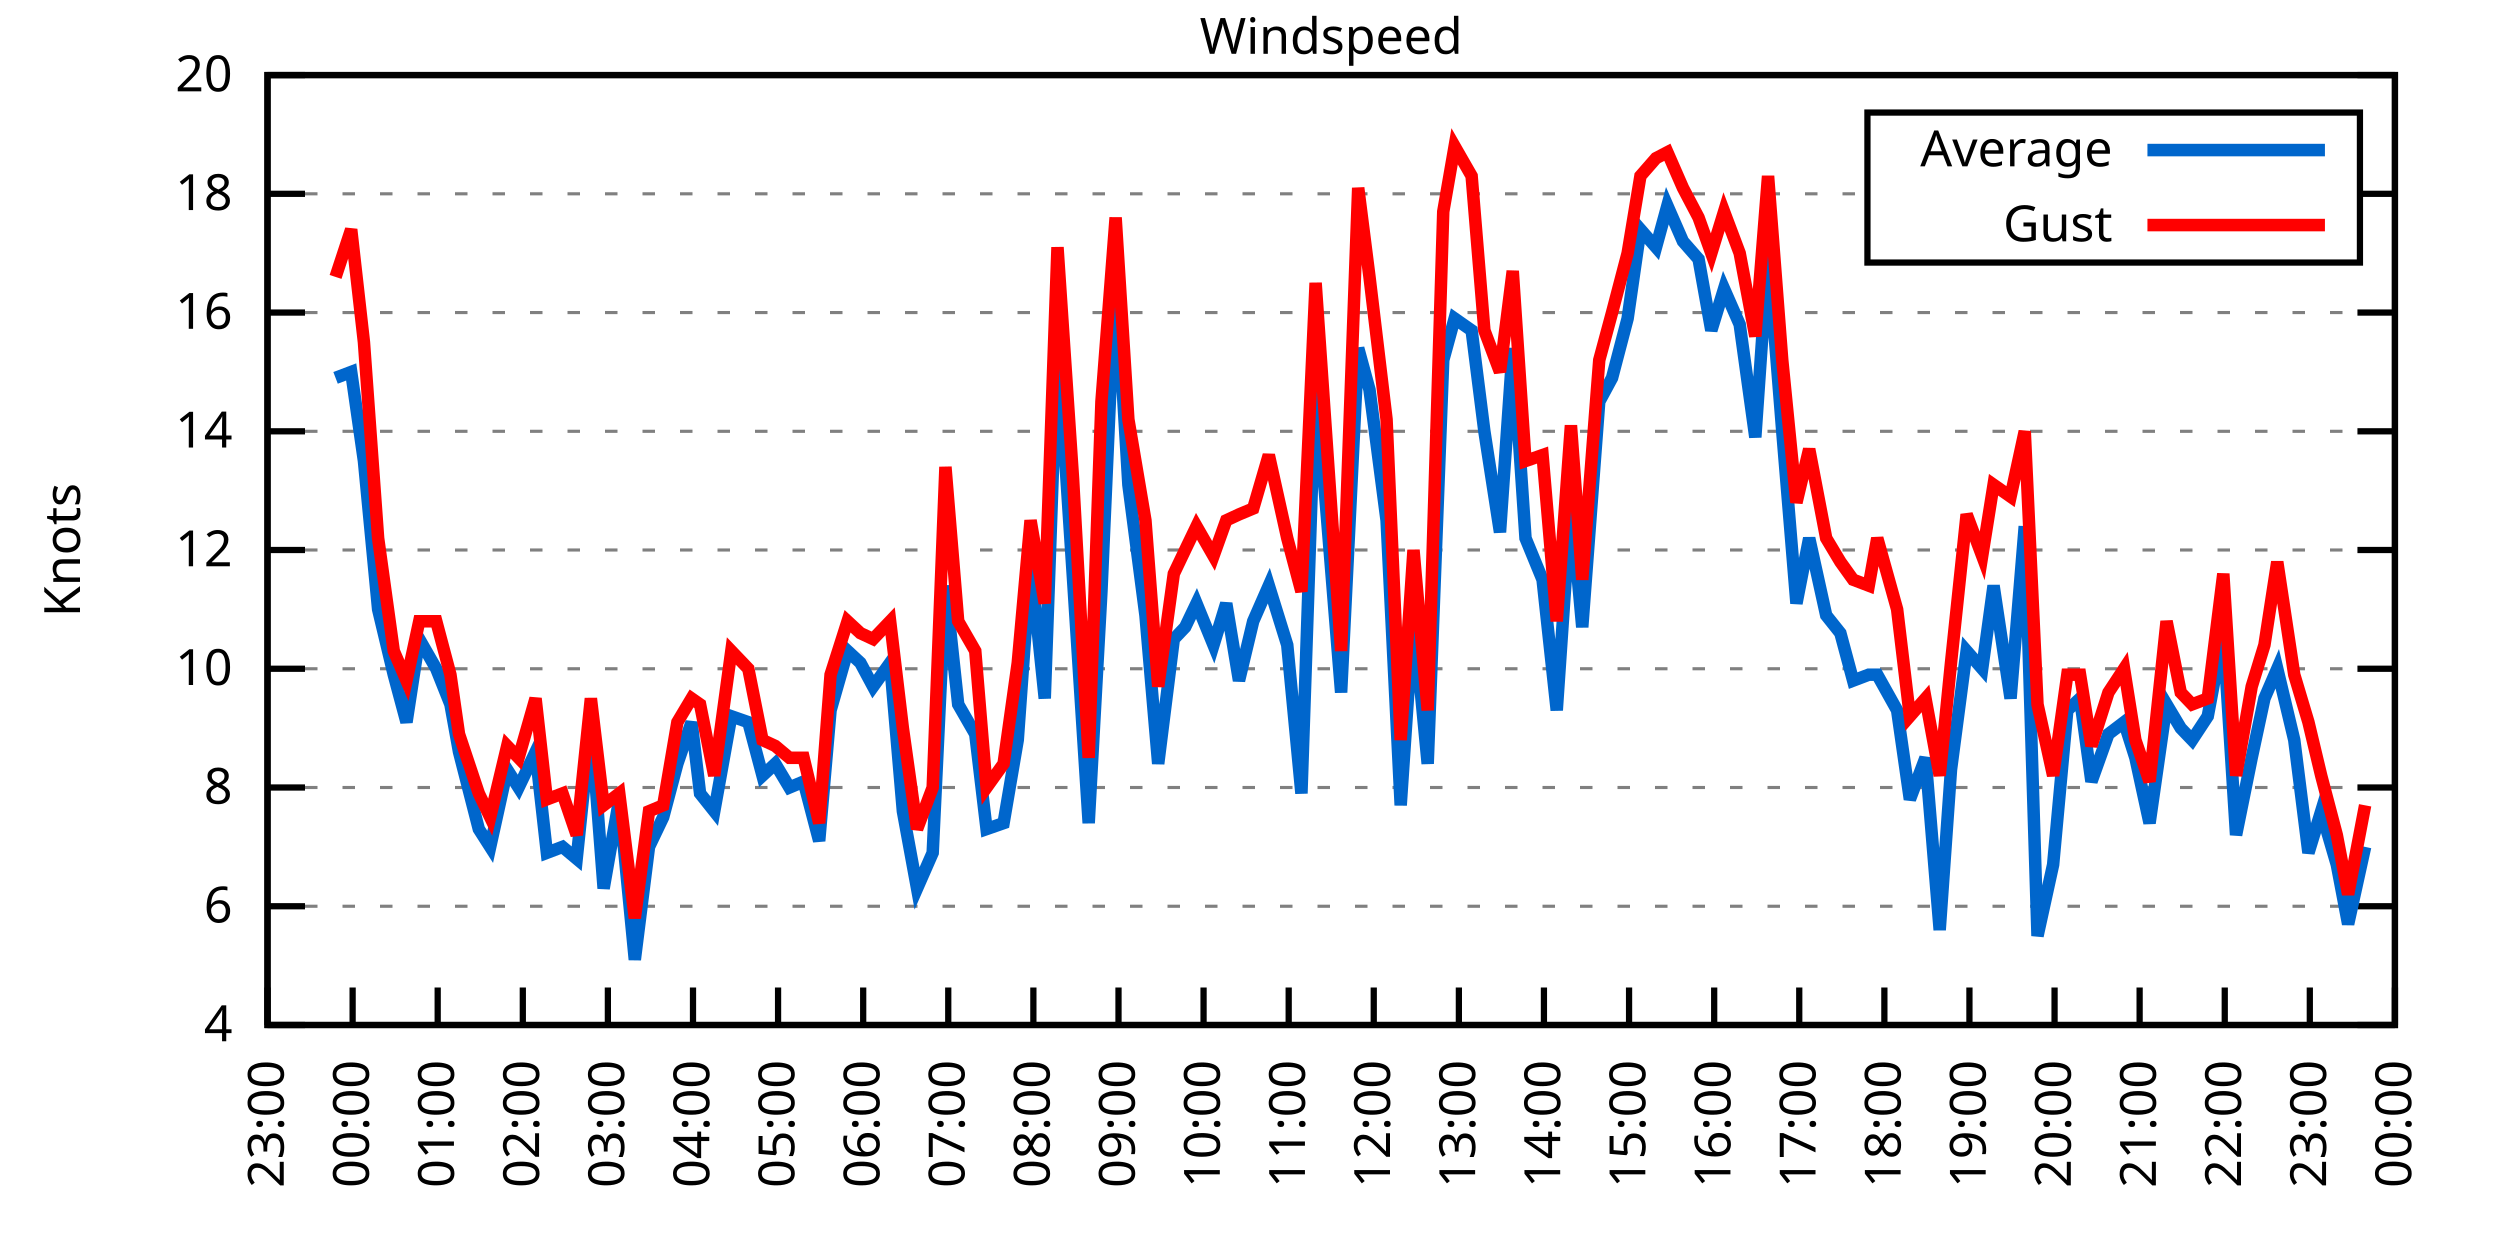
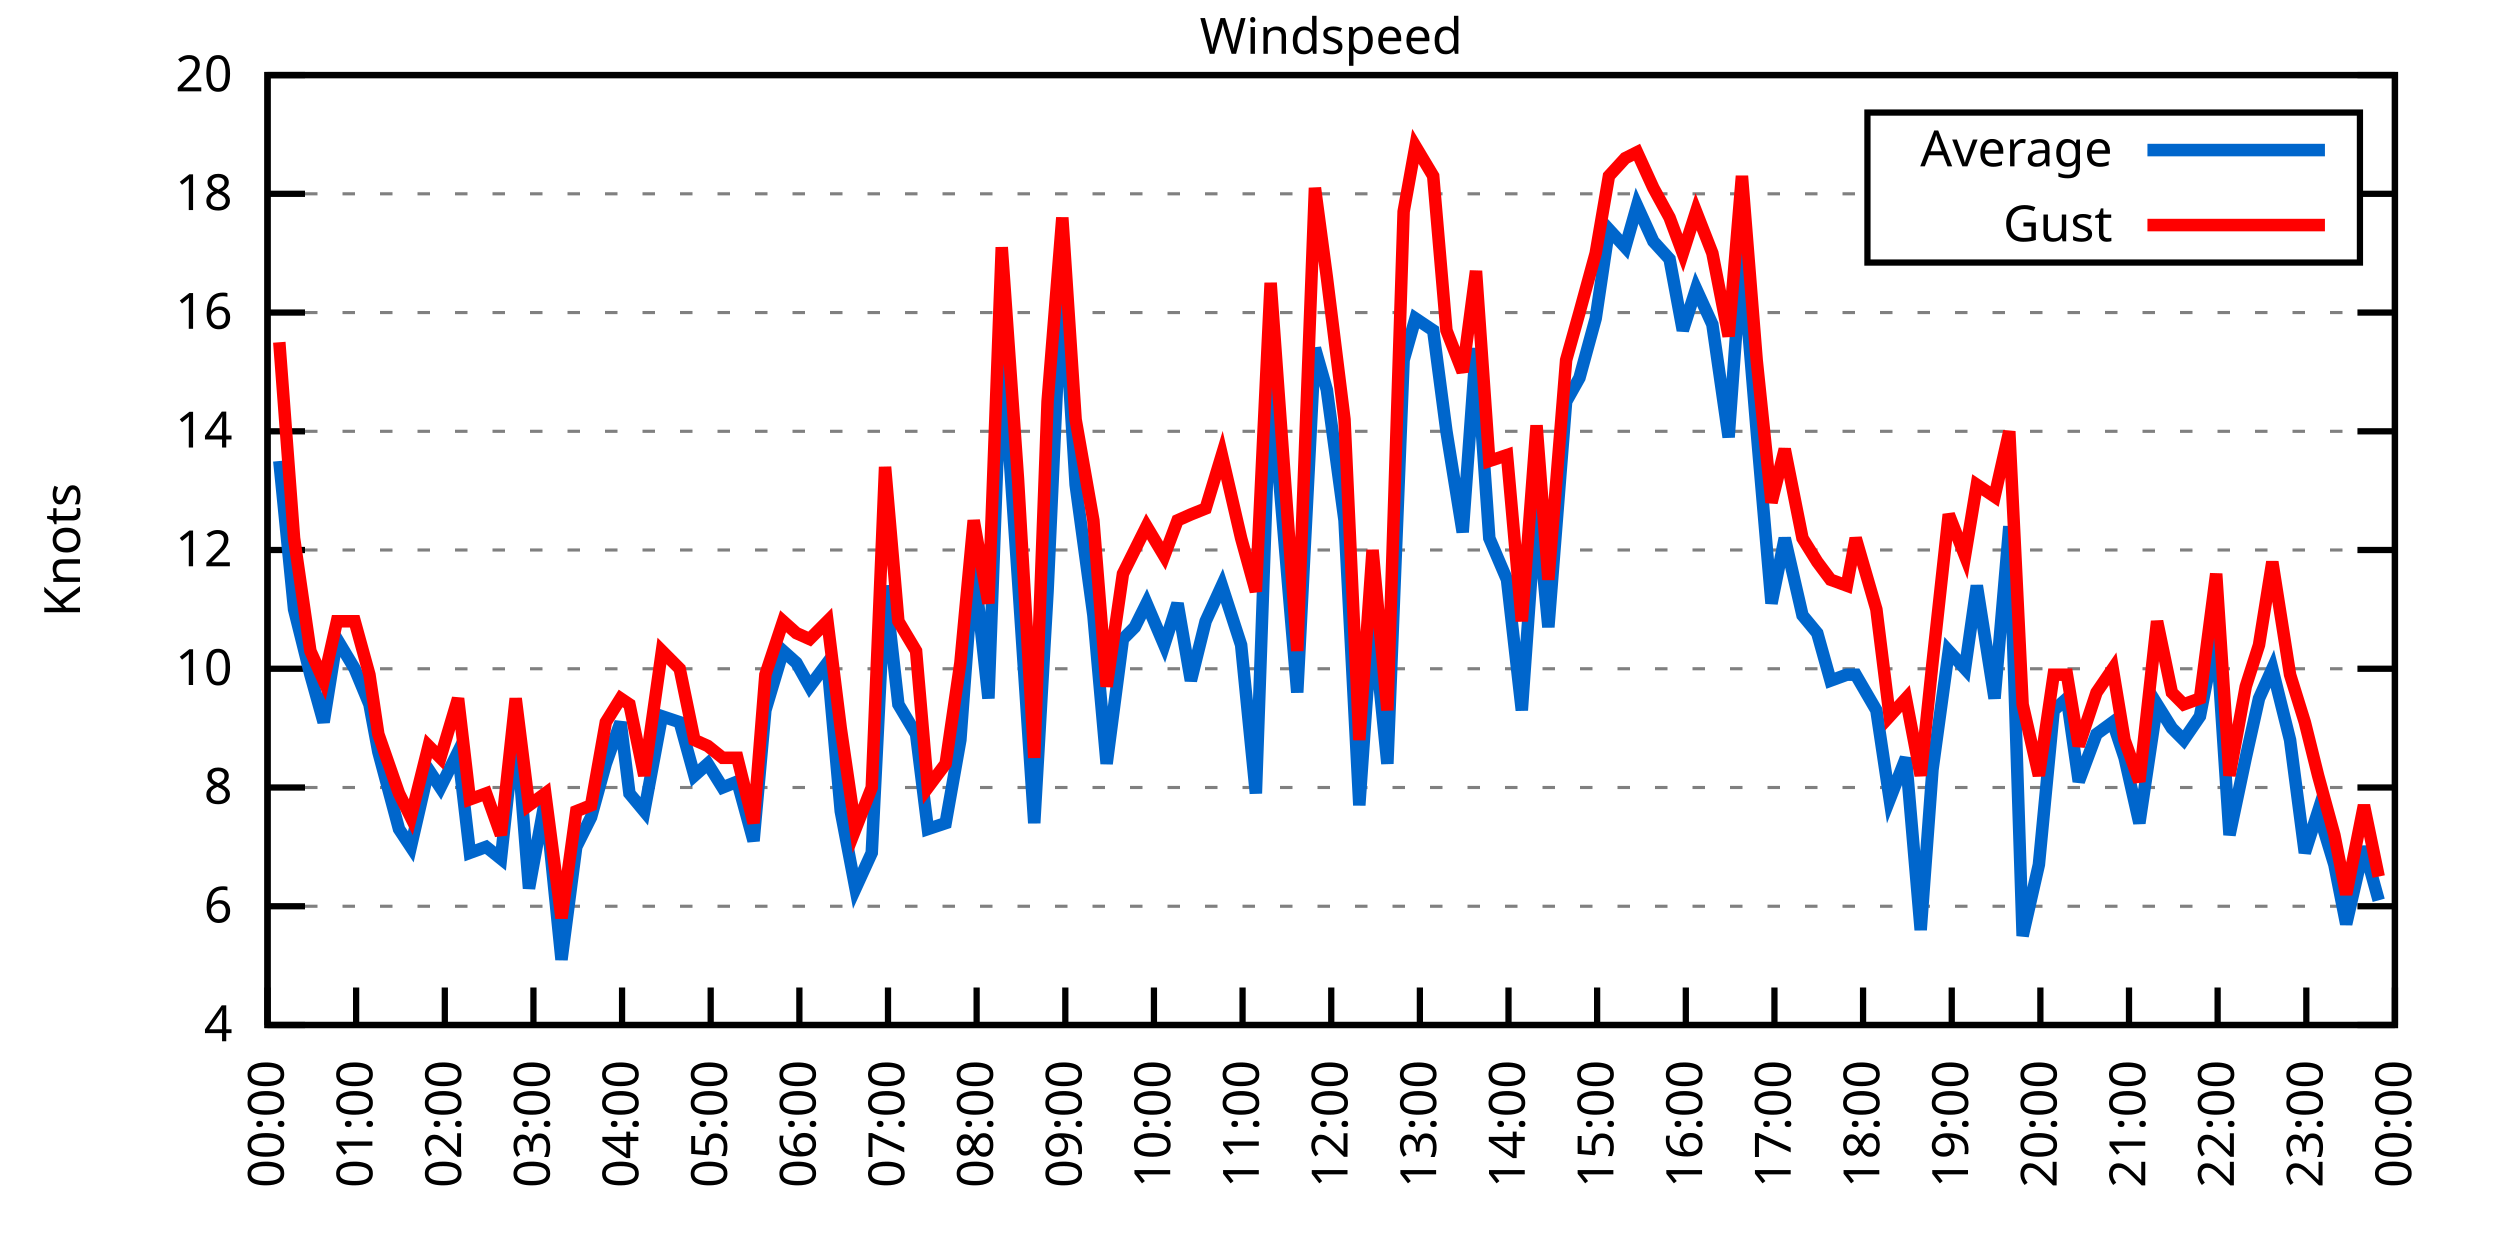
<svg xmlns="http://www.w3.org/2000/svg" xmlns:xlink="http://www.w3.org/1999/xlink" width="400" height="200" viewBox="0 0 400 200">
  <g id="gnuplot_canvas">
    <rect x="0" y="0" width="400" height="200" fill="none" />
    <defs>
      <circle id="gpDot" r="0.5" stroke-width="0.5" stroke="currentColor" />
      <path id="gpPt0" stroke-width="0.333" stroke="currentColor" d="M-1,0 h2 M0,-1 v2" />
      <path id="gpPt1" stroke-width="0.333" stroke="currentColor" d="M-1,-1 L1,1 M1,-1 L-1,1" />
      <path id="gpPt2" stroke-width="0.333" stroke="currentColor" d="M-1,0 L1,0 M0,-1 L0,1 M-1,-1 L1,1 M-1,1 L1,-1" />
      <rect id="gpPt3" stroke-width="0.333" stroke="currentColor" x="-1" y="-1" width="2" height="2" />
      <rect id="gpPt4" stroke-width="0.333" stroke="currentColor" fill="currentColor" x="-1" y="-1" width="2" height="2" />
      <circle id="gpPt5" stroke-width="0.333" stroke="currentColor" cx="0" cy="0" r="1" />
      <use xlink:href="#gpPt5" id="gpPt6" fill="currentColor" stroke="none" />
      <path id="gpPt7" stroke-width="0.333" stroke="currentColor" d="M0,-1.33 L-1.33,0.67 L1.33,0.67 z" />
      <use xlink:href="#gpPt7" id="gpPt8" fill="currentColor" stroke="none" />
      <use xlink:href="#gpPt7" id="gpPt9" stroke="currentColor" transform="rotate(180)" />
      <use xlink:href="#gpPt9" id="gpPt10" fill="currentColor" stroke="none" />
      <use xlink:href="#gpPt3" id="gpPt11" stroke="currentColor" transform="rotate(45)" />
      <use xlink:href="#gpPt11" id="gpPt12" fill="currentColor" stroke="none" />
      <path id="gpPt13" stroke-width="0.333" stroke="currentColor" d="M0,1.330 L1.265,0.411 L0.782,-1.067 L-0.782,-1.076 L-1.265,0.411 z" />
      <use xlink:href="#gpPt13" id="gpPt14" fill="currentColor" stroke="none" />
      <filter id="textbox" filterUnits="objectBoundingBox" x="0" y="0" height="1" width="1">
        <feFlood flood-color="white" flood-opacity="1" result="bgnd" />
        <feComposite in="SourceGraphic" in2="bgnd" operator="atop" />
      </filter>
      <filter id="greybox" filterUnits="objectBoundingBox" x="0" y="0" height="1" width="1">
        <feFlood flood-color="lightgrey" flood-opacity="1" result="grey" />
        <feComposite in="SourceGraphic" in2="grey" operator="atop" />
      </filter>
    </defs>
    <g fill="none" color="white" stroke="currentColor" stroke-width="1.00" stroke-linecap="butt" stroke-linejoin="miter">
</g>
    <g fill="none" color="black" stroke="currentColor" stroke-width="1.00" stroke-linecap="butt" stroke-linejoin="miter">
      <g stroke="none" shape-rendering="crispEdges">
        <polygon fill="rgb(255, 255, 255)" points="42.80,164.00 383.18,164.00 383.18,12.02 42.80,12.02 " />
      </g>
    </g>
    <g fill="none" color="black" stroke="currentColor" stroke-width="1.00" stroke-linecap="butt" stroke-linejoin="miter">
</g>
    <g fill="none" color="black" stroke="black" stroke-width="0.50" stroke-linecap="butt" stroke-linejoin="miter">
</g>
    <g fill="none" color="gray" stroke="currentColor" stroke-width="0.50" stroke-linecap="butt" stroke-linejoin="miter">
      <path stroke="gray" stroke-dasharray="2,4" class="gridline" d="M42.80,164.00 L383.19,164.00  " />
    </g>
    <g fill="none" color="gray" stroke="gray" stroke-width="1.00" stroke-linecap="butt" stroke-linejoin="miter">
</g>
    <g fill="none" color="black" stroke="currentColor" stroke-width="1.00" stroke-linecap="butt" stroke-linejoin="miter">
      <path stroke="black" d="M42.80,164.00 L48.80,164.00 M383.19,164.00 L377.19,164.00  " />
      <g transform="translate(37.20,166.60)" stroke="none" fill="black" font-family="Sans" font-size="8.00" text-anchor="end">
        <text>
          <tspan font-family="Sans"> 4</tspan>
        </text>
      </g>
    </g>
    <g fill="none" color="black" stroke="currentColor" stroke-width="1.00" stroke-linecap="butt" stroke-linejoin="miter">
</g>
    <g fill="none" color="black" stroke="black" stroke-width="0.50" stroke-linecap="butt" stroke-linejoin="miter">
</g>
    <g fill="none" color="gray" stroke="currentColor" stroke-width="0.50" stroke-linecap="butt" stroke-linejoin="miter">
      <path stroke="gray" stroke-dasharray="2,4" class="gridline" d="M42.80,145.00 L383.19,145.00  " />
    </g>
    <g fill="none" color="gray" stroke="gray" stroke-width="1.00" stroke-linecap="butt" stroke-linejoin="miter">
</g>
    <g fill="none" color="black" stroke="currentColor" stroke-width="1.00" stroke-linecap="butt" stroke-linejoin="miter">
      <path stroke="black" d="M42.80,145.00 L48.80,145.00 M383.19,145.00 L377.19,145.00  " />
      <g transform="translate(37.20,147.60)" stroke="none" fill="black" font-family="Sans" font-size="8.00" text-anchor="end">
        <text>
          <tspan font-family="Sans"> 6</tspan>
        </text>
      </g>
    </g>
    <g fill="none" color="black" stroke="currentColor" stroke-width="1.00" stroke-linecap="butt" stroke-linejoin="miter">
</g>
    <g fill="none" color="black" stroke="black" stroke-width="0.50" stroke-linecap="butt" stroke-linejoin="miter">
</g>
    <g fill="none" color="gray" stroke="currentColor" stroke-width="0.50" stroke-linecap="butt" stroke-linejoin="miter">
      <path stroke="gray" stroke-dasharray="2,4" class="gridline" d="M42.80,126.00 L383.19,126.00  " />
    </g>
    <g fill="none" color="gray" stroke="gray" stroke-width="1.00" stroke-linecap="butt" stroke-linejoin="miter">
</g>
    <g fill="none" color="black" stroke="currentColor" stroke-width="1.00" stroke-linecap="butt" stroke-linejoin="miter">
      <path stroke="black" d="M42.80,126.00 L48.80,126.00 M383.19,126.00 L377.19,126.00  " />
      <g transform="translate(37.20,128.60)" stroke="none" fill="black" font-family="Sans" font-size="8.00" text-anchor="end">
        <text>
          <tspan font-family="Sans"> 8</tspan>
        </text>
      </g>
    </g>
    <g fill="none" color="black" stroke="currentColor" stroke-width="1.00" stroke-linecap="butt" stroke-linejoin="miter">
</g>
    <g fill="none" color="black" stroke="black" stroke-width="0.50" stroke-linecap="butt" stroke-linejoin="miter">
</g>
    <g fill="none" color="gray" stroke="currentColor" stroke-width="0.50" stroke-linecap="butt" stroke-linejoin="miter">
      <path stroke="gray" stroke-dasharray="2,4" class="gridline" d="M42.80,107.00 L383.19,107.00  " />
    </g>
    <g fill="none" color="gray" stroke="gray" stroke-width="1.00" stroke-linecap="butt" stroke-linejoin="miter">
</g>
    <g fill="none" color="black" stroke="currentColor" stroke-width="1.00" stroke-linecap="butt" stroke-linejoin="miter">
      <path stroke="black" d="M42.80,107.00 L48.80,107.00 M383.19,107.00 L377.19,107.00  " />
      <g transform="translate(37.20,109.60)" stroke="none" fill="black" font-family="Sans" font-size="8.00" text-anchor="end">
        <text>
          <tspan font-family="Sans"> 10</tspan>
        </text>
      </g>
    </g>
    <g fill="none" color="black" stroke="currentColor" stroke-width="1.00" stroke-linecap="butt" stroke-linejoin="miter">
</g>
    <g fill="none" color="black" stroke="black" stroke-width="0.50" stroke-linecap="butt" stroke-linejoin="miter">
</g>
    <g fill="none" color="gray" stroke="currentColor" stroke-width="0.50" stroke-linecap="butt" stroke-linejoin="miter">
      <path stroke="gray" stroke-dasharray="2,4" class="gridline" d="M42.80,88.00 L383.19,88.00  " />
    </g>
    <g fill="none" color="gray" stroke="gray" stroke-width="1.00" stroke-linecap="butt" stroke-linejoin="miter">
</g>
    <g fill="none" color="black" stroke="currentColor" stroke-width="1.00" stroke-linecap="butt" stroke-linejoin="miter">
      <path stroke="black" d="M42.80,88.00 L48.80,88.00 M383.19,88.00 L377.19,88.00  " />
      <g transform="translate(37.20,90.60)" stroke="none" fill="black" font-family="Sans" font-size="8.00" text-anchor="end">
        <text>
          <tspan font-family="Sans"> 12</tspan>
        </text>
      </g>
    </g>
    <g fill="none" color="black" stroke="currentColor" stroke-width="1.00" stroke-linecap="butt" stroke-linejoin="miter">
</g>
    <g fill="none" color="black" stroke="black" stroke-width="0.50" stroke-linecap="butt" stroke-linejoin="miter">
</g>
    <g fill="none" color="gray" stroke="currentColor" stroke-width="0.50" stroke-linecap="butt" stroke-linejoin="miter">
      <path stroke="gray" stroke-dasharray="2,4" class="gridline" d="M42.80,69.01 L383.19,69.01  " />
    </g>
    <g fill="none" color="gray" stroke="gray" stroke-width="1.00" stroke-linecap="butt" stroke-linejoin="miter">
</g>
    <g fill="none" color="black" stroke="currentColor" stroke-width="1.00" stroke-linecap="butt" stroke-linejoin="miter">
      <path stroke="black" d="M42.80,69.01 L48.80,69.01 M383.19,69.01 L377.19,69.01  " />
      <g transform="translate(37.20,71.61)" stroke="none" fill="black" font-family="Sans" font-size="8.00" text-anchor="end">
        <text>
          <tspan font-family="Sans"> 14</tspan>
        </text>
      </g>
    </g>
    <g fill="none" color="black" stroke="currentColor" stroke-width="1.00" stroke-linecap="butt" stroke-linejoin="miter">
</g>
    <g fill="none" color="black" stroke="black" stroke-width="0.50" stroke-linecap="butt" stroke-linejoin="miter">
</g>
    <g fill="none" color="gray" stroke="currentColor" stroke-width="0.50" stroke-linecap="butt" stroke-linejoin="miter">
      <path stroke="gray" stroke-dasharray="2,4" class="gridline" d="M42.80,50.01 L383.19,50.01  " />
    </g>
    <g fill="none" color="gray" stroke="gray" stroke-width="1.00" stroke-linecap="butt" stroke-linejoin="miter">
</g>
    <g fill="none" color="black" stroke="currentColor" stroke-width="1.00" stroke-linecap="butt" stroke-linejoin="miter">
      <path stroke="black" d="M42.80,50.01 L48.80,50.01 M383.19,50.01 L377.19,50.01  " />
      <g transform="translate(37.20,52.61)" stroke="none" fill="black" font-family="Sans" font-size="8.00" text-anchor="end">
        <text>
          <tspan font-family="Sans"> 16</tspan>
        </text>
      </g>
    </g>
    <g fill="none" color="black" stroke="currentColor" stroke-width="1.00" stroke-linecap="butt" stroke-linejoin="miter">
</g>
    <g fill="none" color="black" stroke="black" stroke-width="0.50" stroke-linecap="butt" stroke-linejoin="miter">
</g>
    <g fill="none" color="gray" stroke="currentColor" stroke-width="0.50" stroke-linecap="butt" stroke-linejoin="miter">
      <path stroke="gray" stroke-dasharray="2,4" class="gridline" d="M42.80,31.01 L298.79,31.01 M377.59,31.01 L383.19,31.01  " />
    </g>
    <g fill="none" color="gray" stroke="gray" stroke-width="1.00" stroke-linecap="butt" stroke-linejoin="miter">
</g>
    <g fill="none" color="black" stroke="currentColor" stroke-width="1.00" stroke-linecap="butt" stroke-linejoin="miter">
      <path stroke="black" d="M42.80,31.01 L48.80,31.01 M383.19,31.01 L377.19,31.01  " />
      <g transform="translate(37.20,33.61)" stroke="none" fill="black" font-family="Sans" font-size="8.00" text-anchor="end">
        <text>
          <tspan font-family="Sans"> 18</tspan>
        </text>
      </g>
    </g>
    <g fill="none" color="black" stroke="currentColor" stroke-width="1.00" stroke-linecap="butt" stroke-linejoin="miter">
</g>
    <g fill="none" color="black" stroke="black" stroke-width="0.50" stroke-linecap="butt" stroke-linejoin="miter">
</g>
    <g fill="none" color="gray" stroke="currentColor" stroke-width="0.50" stroke-linecap="butt" stroke-linejoin="miter">
      <path stroke="gray" stroke-dasharray="2,4" class="gridline" d="M42.80,12.01 L383.19,12.01  " />
    </g>
    <g fill="none" color="gray" stroke="gray" stroke-width="1.00" stroke-linecap="butt" stroke-linejoin="miter">
</g>
    <g fill="none" color="black" stroke="currentColor" stroke-width="1.00" stroke-linecap="butt" stroke-linejoin="miter">
      <path stroke="black" d="M42.80,12.01 L48.80,12.01 M383.19,12.01 L377.19,12.01  " />
      <g transform="translate(37.20,14.61)" stroke="none" fill="black" font-family="Sans" font-size="8.00" text-anchor="end">
        <text>
          <tspan font-family="Sans"> 20</tspan>
        </text>
      </g>
    </g>
    <g fill="none" color="black" stroke="currentColor" stroke-width="1.00" stroke-linecap="butt" stroke-linejoin="miter">
      <path stroke="black" d="M42.80,164.00 L42.80,158.00  " />
      <g transform="translate(45.40,169.60) rotate(270.00)" stroke="none" fill="black" font-family="Sans" font-size="8.00" text-anchor="end">
        <text>
-           <tspan font-family="Sans">23:00</tspan>
-         </text>
-       </g>
-     </g>
-     <g fill="none" color="black" stroke="currentColor" stroke-width="1.00" stroke-linecap="butt" stroke-linejoin="miter">
-       <path stroke="black" d="M56.42,164.00 L56.42,158.00  " />
-       <g transform="translate(59.02,169.60) rotate(270.00)" stroke="none" fill="black" font-family="Sans" font-size="8.00" text-anchor="end">
-         <text>
          <tspan font-family="Sans">00:00</tspan>
        </text>
      </g>
    </g>
    <g fill="none" color="black" stroke="currentColor" stroke-width="1.00" stroke-linecap="butt" stroke-linejoin="miter">
-       <path stroke="black" d="M70.03,164.00 L70.03,158.00  " />
-       <g transform="translate(72.63,169.60) rotate(270.00)" stroke="none" fill="black" font-family="Sans" font-size="8.00" text-anchor="end">
+       <path stroke="black" d="M56.98,164.00 L56.98,158.00  " />
+       <g transform="translate(59.58,169.60) rotate(270.00)" stroke="none" fill="black" font-family="Sans" font-size="8.00" text-anchor="end">
        <text>
          <tspan font-family="Sans">01:00</tspan>
        </text>
      </g>
    </g>
    <g fill="none" color="black" stroke="currentColor" stroke-width="1.00" stroke-linecap="butt" stroke-linejoin="miter">
-       <path stroke="black" d="M83.65,164.00 L83.65,158.00  " />
-       <g transform="translate(86.25,169.60) rotate(270.00)" stroke="none" fill="black" font-family="Sans" font-size="8.00" text-anchor="end">
+       <path stroke="black" d="M71.17,164.00 L71.17,158.00  " />
+       <g transform="translate(73.77,169.60) rotate(270.00)" stroke="none" fill="black" font-family="Sans" font-size="8.00" text-anchor="end">
        <text>
          <tspan font-family="Sans">02:00</tspan>
        </text>
      </g>
    </g>
    <g fill="none" color="black" stroke="currentColor" stroke-width="1.00" stroke-linecap="butt" stroke-linejoin="miter">
-       <path stroke="black" d="M97.26,164.00 L97.26,158.00  " />
-       <g transform="translate(99.86,169.60) rotate(270.00)" stroke="none" fill="black" font-family="Sans" font-size="8.00" text-anchor="end">
+       <path stroke="black" d="M85.35,164.00 L85.35,158.00  " />
+       <g transform="translate(87.95,169.60) rotate(270.00)" stroke="none" fill="black" font-family="Sans" font-size="8.00" text-anchor="end">
        <text>
          <tspan font-family="Sans">03:00</tspan>
        </text>
      </g>
    </g>
    <g fill="none" color="black" stroke="currentColor" stroke-width="1.00" stroke-linecap="butt" stroke-linejoin="miter">
-       <path stroke="black" d="M110.88,164.00 L110.88,158.00  " />
-       <g transform="translate(113.48,169.60) rotate(270.00)" stroke="none" fill="black" font-family="Sans" font-size="8.00" text-anchor="end">
+       <path stroke="black" d="M99.53,164.00 L99.53,158.00  " />
+       <g transform="translate(102.13,169.60) rotate(270.00)" stroke="none" fill="black" font-family="Sans" font-size="8.00" text-anchor="end">
        <text>
          <tspan font-family="Sans">04:00</tspan>
        </text>
      </g>
    </g>
    <g fill="none" color="black" stroke="currentColor" stroke-width="1.00" stroke-linecap="butt" stroke-linejoin="miter">
-       <path stroke="black" d="M124.49,164.00 L124.49,158.00  " />
-       <g transform="translate(127.09,169.60) rotate(270.00)" stroke="none" fill="black" font-family="Sans" font-size="8.00" text-anchor="end">
+       <path stroke="black" d="M113.71,164.00 L113.71,158.00  " />
+       <g transform="translate(116.31,169.60) rotate(270.00)" stroke="none" fill="black" font-family="Sans" font-size="8.00" text-anchor="end">
        <text>
          <tspan font-family="Sans">05:00</tspan>
        </text>
      </g>
    </g>
    <g fill="none" color="black" stroke="currentColor" stroke-width="1.00" stroke-linecap="butt" stroke-linejoin="miter">
-       <path stroke="black" d="M138.11,164.00 L138.11,158.00  " />
-       <g transform="translate(140.71,169.60) rotate(270.00)" stroke="none" fill="black" font-family="Sans" font-size="8.00" text-anchor="end">
+       <path stroke="black" d="M127.90,164.00 L127.90,158.00  " />
+       <g transform="translate(130.50,169.60) rotate(270.00)" stroke="none" fill="black" font-family="Sans" font-size="8.00" text-anchor="end">
        <text>
          <tspan font-family="Sans">06:00</tspan>
        </text>
      </g>
    </g>
    <g fill="none" color="black" stroke="currentColor" stroke-width="1.00" stroke-linecap="butt" stroke-linejoin="miter">
-       <path stroke="black" d="M151.72,164.00 L151.72,158.00  " />
-       <g transform="translate(154.32,169.60) rotate(270.00)" stroke="none" fill="black" font-family="Sans" font-size="8.00" text-anchor="end">
+       <path stroke="black" d="M142.08,164.00 L142.08,158.00  " />
+       <g transform="translate(144.68,169.60) rotate(270.00)" stroke="none" fill="black" font-family="Sans" font-size="8.00" text-anchor="end">
        <text>
          <tspan font-family="Sans">07:00</tspan>
        </text>
      </g>
    </g>
    <g fill="none" color="black" stroke="currentColor" stroke-width="1.00" stroke-linecap="butt" stroke-linejoin="miter">
-       <path stroke="black" d="M165.34,164.00 L165.34,158.00  " />
-       <g transform="translate(167.94,169.60) rotate(270.00)" stroke="none" fill="black" font-family="Sans" font-size="8.00" text-anchor="end">
+       <path stroke="black" d="M156.26,164.00 L156.26,158.00  " />
+       <g transform="translate(158.86,169.60) rotate(270.00)" stroke="none" fill="black" font-family="Sans" font-size="8.00" text-anchor="end">
        <text>
          <tspan font-family="Sans">08:00</tspan>
        </text>
      </g>
    </g>
    <g fill="none" color="black" stroke="currentColor" stroke-width="1.00" stroke-linecap="butt" stroke-linejoin="miter">
-       <path stroke="black" d="M178.96,164.00 L178.96,158.00  " />
-       <g transform="translate(181.56,169.60) rotate(270.00)" stroke="none" fill="black" font-family="Sans" font-size="8.00" text-anchor="end">
+       <path stroke="black" d="M170.45,164.00 L170.45,158.00  " />
+       <g transform="translate(173.05,169.60) rotate(270.00)" stroke="none" fill="black" font-family="Sans" font-size="8.00" text-anchor="end">
        <text>
          <tspan font-family="Sans">09:00</tspan>
        </text>
      </g>
    </g>
    <g fill="none" color="black" stroke="currentColor" stroke-width="1.00" stroke-linecap="butt" stroke-linejoin="miter">
-       <path stroke="black" d="M192.57,164.00 L192.57,158.00  " />
-       <g transform="translate(195.17,169.60) rotate(270.00)" stroke="none" fill="black" font-family="Sans" font-size="8.00" text-anchor="end">
+       <path stroke="black" d="M184.63,164.00 L184.63,158.00  " />
+       <g transform="translate(187.23,169.60) rotate(270.00)" stroke="none" fill="black" font-family="Sans" font-size="8.00" text-anchor="end">
        <text>
          <tspan font-family="Sans">10:00</tspan>
        </text>
      </g>
    </g>
    <g fill="none" color="black" stroke="currentColor" stroke-width="1.00" stroke-linecap="butt" stroke-linejoin="miter">
-       <path stroke="black" d="M206.19,164.00 L206.19,158.00  " />
-       <g transform="translate(208.79,169.60) rotate(270.00)" stroke="none" fill="black" font-family="Sans" font-size="8.00" text-anchor="end">
+       <path stroke="black" d="M198.81,164.00 L198.81,158.00  " />
+       <g transform="translate(201.41,169.60) rotate(270.00)" stroke="none" fill="black" font-family="Sans" font-size="8.00" text-anchor="end">
        <text>
          <tspan font-family="Sans">11:00</tspan>
        </text>
      </g>
    </g>
    <g fill="none" color="black" stroke="currentColor" stroke-width="1.00" stroke-linecap="butt" stroke-linejoin="miter">
-       <path stroke="black" d="M219.80,164.00 L219.80,158.00  " />
-       <g transform="translate(222.40,169.60) rotate(270.00)" stroke="none" fill="black" font-family="Sans" font-size="8.00" text-anchor="end">
+       <path stroke="black" d="M213.00,164.00 L213.00,158.00  " />
+       <g transform="translate(215.60,169.60) rotate(270.00)" stroke="none" fill="black" font-family="Sans" font-size="8.00" text-anchor="end">
        <text>
          <tspan font-family="Sans">12:00</tspan>
        </text>
      </g>
    </g>
    <g fill="none" color="black" stroke="currentColor" stroke-width="1.00" stroke-linecap="butt" stroke-linejoin="miter">
-       <path stroke="black" d="M233.42,164.00 L233.42,158.00  " />
-       <g transform="translate(236.02,169.60) rotate(270.00)" stroke="none" fill="black" font-family="Sans" font-size="8.00" text-anchor="end">
+       <path stroke="black" d="M227.18,164.00 L227.18,158.00  " />
+       <g transform="translate(229.78,169.60) rotate(270.00)" stroke="none" fill="black" font-family="Sans" font-size="8.00" text-anchor="end">
        <text>
          <tspan font-family="Sans">13:00</tspan>
        </text>
      </g>
    </g>
    <g fill="none" color="black" stroke="currentColor" stroke-width="1.00" stroke-linecap="butt" stroke-linejoin="miter">
-       <path stroke="black" d="M247.03,164.00 L247.03,158.00  " />
-       <g transform="translate(249.63,169.60) rotate(270.00)" stroke="none" fill="black" font-family="Sans" font-size="8.00" text-anchor="end">
+       <path stroke="black" d="M241.36,164.00 L241.36,158.00  " />
+       <g transform="translate(243.96,169.60) rotate(270.00)" stroke="none" fill="black" font-family="Sans" font-size="8.00" text-anchor="end">
        <text>
          <tspan font-family="Sans">14:00</tspan>
        </text>
      </g>
    </g>
    <g fill="none" color="black" stroke="currentColor" stroke-width="1.00" stroke-linecap="butt" stroke-linejoin="miter">
-       <path stroke="black" d="M260.65,164.00 L260.65,158.00  " />
-       <g transform="translate(263.25,169.60) rotate(270.00)" stroke="none" fill="black" font-family="Sans" font-size="8.00" text-anchor="end">
+       <path stroke="black" d="M255.54,164.00 L255.54,158.00  " />
+       <g transform="translate(258.14,169.60) rotate(270.00)" stroke="none" fill="black" font-family="Sans" font-size="8.00" text-anchor="end">
        <text>
          <tspan font-family="Sans">15:00</tspan>
        </text>
      </g>
    </g>
    <g fill="none" color="black" stroke="currentColor" stroke-width="1.00" stroke-linecap="butt" stroke-linejoin="miter">
-       <path stroke="black" d="M274.27,164.00 L274.27,158.00  " />
-       <g transform="translate(276.87,169.60) rotate(270.00)" stroke="none" fill="black" font-family="Sans" font-size="8.00" text-anchor="end">
+       <path stroke="black" d="M269.73,164.00 L269.73,158.00  " />
+       <g transform="translate(272.33,169.60) rotate(270.00)" stroke="none" fill="black" font-family="Sans" font-size="8.00" text-anchor="end">
        <text>
          <tspan font-family="Sans">16:00</tspan>
        </text>
      </g>
    </g>
    <g fill="none" color="black" stroke="currentColor" stroke-width="1.00" stroke-linecap="butt" stroke-linejoin="miter">
-       <path stroke="black" d="M287.88,164.00 L287.88,158.00  " />
-       <g transform="translate(290.48,169.60) rotate(270.00)" stroke="none" fill="black" font-family="Sans" font-size="8.00" text-anchor="end">
+       <path stroke="black" d="M283.91,164.00 L283.91,158.00  " />
+       <g transform="translate(286.51,169.60) rotate(270.00)" stroke="none" fill="black" font-family="Sans" font-size="8.00" text-anchor="end">
        <text>
          <tspan font-family="Sans">17:00</tspan>
        </text>
      </g>
    </g>
    <g fill="none" color="black" stroke="currentColor" stroke-width="1.00" stroke-linecap="butt" stroke-linejoin="miter">
-       <path stroke="black" d="M301.50,164.00 L301.50,158.00  " />
-       <g transform="translate(304.10,169.60) rotate(270.00)" stroke="none" fill="black" font-family="Sans" font-size="8.00" text-anchor="end">
+       <path stroke="black" d="M298.09,164.00 L298.09,158.00  " />
+       <g transform="translate(300.69,169.60) rotate(270.00)" stroke="none" fill="black" font-family="Sans" font-size="8.00" text-anchor="end">
        <text>
          <tspan font-family="Sans">18:00</tspan>
        </text>
      </g>
    </g>
    <g fill="none" color="black" stroke="currentColor" stroke-width="1.00" stroke-linecap="butt" stroke-linejoin="miter">
-       <path stroke="black" d="M315.11,164.00 L315.11,158.00  " />
-       <g transform="translate(317.71,169.60) rotate(270.00)" stroke="none" fill="black" font-family="Sans" font-size="8.00" text-anchor="end">
+       <path stroke="black" d="M312.28,164.00 L312.28,158.00  " />
+       <g transform="translate(314.88,169.60) rotate(270.00)" stroke="none" fill="black" font-family="Sans" font-size="8.00" text-anchor="end">
        <text>
          <tspan font-family="Sans">19:00</tspan>
        </text>
      </g>
    </g>
    <g fill="none" color="black" stroke="currentColor" stroke-width="1.00" stroke-linecap="butt" stroke-linejoin="miter">
-       <path stroke="black" d="M328.73,164.00 L328.73,158.00  " />
-       <g transform="translate(331.33,169.60) rotate(270.00)" stroke="none" fill="black" font-family="Sans" font-size="8.00" text-anchor="end">
+       <path stroke="black" d="M326.46,164.00 L326.46,158.00  " />
+       <g transform="translate(329.06,169.60) rotate(270.00)" stroke="none" fill="black" font-family="Sans" font-size="8.00" text-anchor="end">
        <text>
          <tspan font-family="Sans">20:00</tspan>
        </text>
      </g>
    </g>
    <g fill="none" color="black" stroke="currentColor" stroke-width="1.00" stroke-linecap="butt" stroke-linejoin="miter">
-       <path stroke="black" d="M342.34,164.00 L342.34,158.00  " />
-       <g transform="translate(344.94,169.60) rotate(270.00)" stroke="none" fill="black" font-family="Sans" font-size="8.00" text-anchor="end">
+       <path stroke="black" d="M340.64,164.00 L340.64,158.00  " />
+       <g transform="translate(343.24,169.60) rotate(270.00)" stroke="none" fill="black" font-family="Sans" font-size="8.00" text-anchor="end">
        <text>
          <tspan font-family="Sans">21:00</tspan>
        </text>
      </g>
    </g>
    <g fill="none" color="black" stroke="currentColor" stroke-width="1.00" stroke-linecap="butt" stroke-linejoin="miter">
-       <path stroke="black" d="M355.96,164.00 L355.96,158.00  " />
-       <g transform="translate(358.56,169.60) rotate(270.00)" stroke="none" fill="black" font-family="Sans" font-size="8.00" text-anchor="end">
+       <path stroke="black" d="M354.82,164.00 L354.82,158.00  " />
+       <g transform="translate(357.42,169.60) rotate(270.00)" stroke="none" fill="black" font-family="Sans" font-size="8.00" text-anchor="end">
        <text>
          <tspan font-family="Sans">22:00</tspan>
        </text>
      </g>
    </g>
    <g fill="none" color="black" stroke="currentColor" stroke-width="1.00" stroke-linecap="butt" stroke-linejoin="miter">
-       <path stroke="black" d="M369.57,164.00 L369.57,158.00  " />
-       <g transform="translate(372.17,169.60) rotate(270.00)" stroke="none" fill="black" font-family="Sans" font-size="8.00" text-anchor="end">
+       <path stroke="black" d="M369.01,164.00 L369.01,158.00  " />
+       <g transform="translate(371.61,169.60) rotate(270.00)" stroke="none" fill="black" font-family="Sans" font-size="8.00" text-anchor="end">
        <text>
          <tspan font-family="Sans">23:00</tspan>
        </text>
      </g>
    </g>
    <g fill="none" color="black" stroke="currentColor" stroke-width="1.00" stroke-linecap="butt" stroke-linejoin="miter">
      <path stroke="black" d="M383.19,164.00 L383.19,158.00  " />
      <g transform="translate(385.79,169.60) rotate(270.00)" stroke="none" fill="black" font-family="Sans" font-size="8.00" text-anchor="end">
        <text>
          <tspan font-family="Sans">00:00</tspan>
        </text>
      </g>
    </g>
    <g fill="none" color="black" stroke="currentColor" stroke-width="1.00" stroke-linecap="butt" stroke-linejoin="miter">
</g>
    <g fill="none" color="black" stroke="currentColor" stroke-width="1.00" stroke-linecap="butt" stroke-linejoin="miter">
      <path stroke="black" d="M42.80,12.01 L42.80,164.00 L383.19,164.00 L383.19,12.01 L42.80,12.01 Z  " />
    </g>
    <g fill="none" color="black" stroke="currentColor" stroke-width="1.00" stroke-linecap="butt" stroke-linejoin="miter">
</g>
    <g fill="none" color="black" stroke="currentColor" stroke-width="1.00" stroke-linecap="butt" stroke-linejoin="miter">
      <path stroke="black" d="M298.79,42.01 L298.79,18.01 L377.59,18.01 L377.59,42.01 L298.79,42.01 Z  " />
    </g>
    <g id="Windspeed_plot_1">
      <g fill="none" color="white" stroke="black" stroke-width="2.00" stroke-linecap="butt" stroke-linejoin="miter">
</g>
      <g fill="none" color="black" stroke="currentColor" stroke-width="2.00" stroke-linecap="butt" stroke-linejoin="miter">
        <g transform="translate(337.99,26.61)" stroke="none" fill="black" font-family="Sans" font-size="8.00" text-anchor="end">
          <text>
            <tspan font-family="Sans">Average</tspan>
          </text>
        </g>
      </g>
      <g fill="none" color="black" stroke="currentColor" stroke-width="2.00" stroke-linecap="butt" stroke-linejoin="miter">
-         <path stroke="rgb(  0, 102, 204)" d="M343.59,24.01 L371.99,24.01 M53.69,60.46 L56.19,59.51 L58.23,73.76 L60.50,97.50 L63.00,107.95 L65.04,115.55   L67.08,102.25 L69.80,107.00 L72.07,112.70 L73.44,120.30 L76.61,132.65 L78.43,135.50 L81.15,123.15 L82.97,126.00   L85.69,120.30 L87.50,136.45 L90.00,135.50 L92.27,137.40 L94.54,115.55 L96.58,142.15 L99.08,127.90 L101.57,153.55   L103.84,135.50 L106.11,130.75 L108.38,122.20 L110.65,115.55 L112.01,126.95 L114.28,129.80 L117.01,114.60 L119.73,115.55   L122.00,124.10 L124.04,122.20 L126.31,126.00 L128.58,125.05 L131.07,134.55 L132.89,113.65 L135.61,104.15 L137.66,106.05   L139.70,109.85 L142.42,106.05 L144.46,129.80 L146.73,142.15 L149.23,136.45 L151.27,93.70 L153.31,112.70 L156.04,117.45   L157.85,132.65 L160.57,131.70 L162.84,118.40 L164.89,89.90 L167.16,111.75 L169.20,54.76 L171.69,92.75 L174.19,131.70   L176.23,94.65 L178.50,43.36 L180.54,77.56 L183.27,98.45 L185.31,122.20 L187.81,102.25 L189.62,100.35 L191.44,96.55   L194.16,103.20 L196.20,96.55 L198.24,108.90 L200.51,99.40 L203.01,93.70 L205.96,103.20 L208.23,126.95 L210.50,60.46   L214.58,110.80 L217.31,55.71 L219.12,62.36 L221.85,83.26 L224.11,128.85 L226.16,98.45 L228.43,122.20 L230.92,57.61   L232.74,50.96 L235.46,52.86 L237.50,69.01 L240.00,85.16 L242.04,55.71 L244.08,86.11 L246.81,92.75 L249.08,113.65   L251.35,80.41 L253.16,100.35 L255.88,64.26 L257.93,60.46 L260.42,50.96 L262.47,36.71 L264.96,39.56 L266.78,32.91   L269.27,38.61 L271.77,41.46 L273.81,52.86 L275.85,46.21 L278.35,51.91 L280.85,69.96 L282.89,40.51 L285.16,69.01   L287.43,96.55 L289.47,86.11 L292.19,98.45 L294.46,101.30 L296.50,108.90 L299.00,107.95 L300.36,107.95 L303.54,113.65   L305.58,127.90 L308.08,121.25 L310.35,148.80 L312.16,123.15 L314.66,104.15 L317.15,107.00 L318.97,93.70 L321.69,111.75   L323.96,84.21 L326.00,149.75 L328.50,138.35 L330.77,113.65 L332.81,111.75 L334.63,125.05 L337.35,117.45 L339.85,115.55   L341.66,121.25 L343.93,131.70 L346.65,112.70 L348.92,116.50 L350.74,118.40 L353.24,114.60 L355.73,101.30 L357.77,133.60   L360.27,121.25 L362.31,111.75 L364.36,107.00 L367.08,118.40 L369.35,136.45 L371.39,129.80 L373.89,138.35 L375.70,147.85   L378.42,135.50  " />
+         <path stroke="rgb(  0, 102, 204)" d="M343.59,24.01 L371.99,24.01 M44.69,73.76 L47.05,97.50 L49.66,107.95 L51.78,115.55 L53.91,102.25 L56.75,107.00   L59.11,112.70 L60.53,120.30 L63.84,132.65 L65.73,135.50 L68.57,123.15 L70.46,126.00 L73.29,120.30 L75.18,136.45   L77.78,135.50 L80.15,137.40 L82.51,115.55 L84.64,142.15 L87.24,127.90 L89.84,153.55 L92.20,135.50 L94.57,130.75   L96.93,122.20 L99.30,115.55 L100.71,126.95 L103.08,129.80 L105.91,114.60 L108.75,115.55 L111.11,124.10 L113.24,122.20   L115.61,126.00 L117.97,125.05 L120.57,134.55 L122.46,113.65 L125.30,104.15 L127.42,106.05 L129.55,109.85 L132.39,106.05   L134.52,129.80 L136.88,142.15 L139.48,136.45 L141.61,93.70 L143.74,112.70 L146.57,117.45 L148.46,132.65 L151.30,131.70   L153.66,118.40 L155.79,89.90 L158.15,111.75 L160.28,54.76 L162.88,92.75 L165.48,131.70 L167.61,94.65 L169.97,43.36   L172.10,77.56 L174.94,98.45 L177.06,122.20 L179.67,102.25 L181.56,100.35 L183.45,96.55 L186.28,103.20 L188.41,96.55   L190.54,108.90 L192.90,99.40 L195.50,93.70 L198.58,103.20 L200.94,126.95 L203.30,60.46 L207.56,110.80 L210.39,55.71   L212.29,62.36 L215.12,83.26 L217.49,128.85 L219.61,98.45 L221.98,122.20 L224.58,57.61 L226.47,50.96 L229.31,52.86   L231.43,69.01 L234.03,85.16 L236.16,55.71 L238.29,86.11 L241.12,92.75 L243.49,113.65 L245.85,80.41 L247.74,100.35   L250.58,64.26 L252.71,60.46 L255.31,50.96 L257.43,36.71 L260.04,39.56 L261.93,32.91 L264.53,38.61 L267.13,41.46   L269.25,52.86 L271.38,46.21 L273.98,51.91 L276.58,69.96 L278.71,40.51 L281.07,69.01 L283.44,96.55 L285.56,86.11   L288.40,98.45 L290.76,101.30 L292.89,108.90 L295.49,107.95 L296.91,107.95 L300.22,113.65 L302.35,127.90 L304.95,121.25   L307.31,148.80 L309.20,123.15 L311.80,104.15 L314.40,107.00 L316.29,93.70 L319.13,111.75 L321.49,84.21 L323.62,149.75   L326.22,138.35 L328.59,113.65 L330.71,111.75 L332.60,125.05 L335.44,117.45 L338.04,115.55 L339.93,121.25 L342.30,131.70   L345.13,112.70 L347.50,116.50 L349.39,118.40 L351.99,114.60 L354.59,101.30 L356.72,133.60 L359.32,121.25 L361.44,111.75   L363.57,107.00 L366.41,118.40 L368.77,136.45 L370.90,129.80 L373.50,138.35 L375.39,147.85 L378.23,135.50 L380.59,144.05    " />
      </g>
    </g>
    <g id="Windspeed_plot_2">
      <g fill="none" color="black" stroke="currentColor" stroke-width="2.00" stroke-linecap="butt" stroke-linejoin="miter">
        <g transform="translate(337.99,38.61)" stroke="none" fill="black" font-family="Sans" font-size="8.00" text-anchor="end">
          <text>
            <tspan font-family="Sans">Gust</tspan>
          </text>
        </g>
      </g>
      <g fill="none" color="black" stroke="currentColor" stroke-width="2.00" stroke-linecap="butt" stroke-linejoin="miter">
-         <path stroke="rgb(255,   0,   0)" d="M343.59,36.01 L371.99,36.01 M53.69,44.31 L56.19,36.71 L58.23,54.76 L60.50,86.11 L63.00,104.15 L65.04,108.90   L67.08,99.40 L69.80,99.40 L72.07,107.95 L73.44,117.45 L76.61,126.95 L78.43,130.75 L81.15,119.35 L82.97,121.25   L85.69,111.75 L87.50,127.90 L90.00,126.95 L92.27,133.60 L94.54,111.75 L96.58,128.85 L99.08,126.95 L101.57,146.90   L103.84,129.80 L106.11,128.85 L108.38,115.55 L110.65,111.75 L112.01,112.70 L114.28,124.10 L117.01,104.15 L119.73,107.00   L122.00,118.40 L124.04,119.35 L126.31,121.25 L128.58,121.25 L131.07,131.70 L132.89,107.95 L135.61,99.40 L137.66,101.30   L139.70,102.25 L142.42,99.40 L144.46,116.50 L146.73,132.65 L149.23,126.00 L151.27,74.71 L153.31,99.40 L156.04,104.15   L157.85,126.00 L160.57,122.20 L162.84,106.05 L164.89,83.26 L167.16,96.55 L169.20,39.56 L171.69,76.61 L174.19,121.25   L176.23,64.26 L178.50,34.81 L180.54,67.11 L183.27,83.26 L185.31,109.85 L187.81,91.80 L189.62,88.00 L191.44,84.21   L194.16,88.95 L196.20,83.26 L198.24,82.31 L200.51,81.36 L203.01,72.81 L205.96,86.11 L208.23,94.65 L210.50,45.26   L214.58,104.15 L217.31,30.06 L219.12,44.31 L221.85,67.11 L224.11,118.40 L226.16,88.00 L228.43,113.65 L230.92,33.86   L232.74,23.41 L235.46,28.16 L237.50,52.86 L240.00,59.51 L242.04,43.36 L244.08,73.76 L246.81,72.81 L249.08,99.40   L251.35,68.06 L253.16,92.75 L255.88,57.61 L257.93,50.01 L260.42,40.51 L262.47,28.16 L264.96,25.31 L266.78,24.36   L269.27,30.06 L271.77,34.81 L273.81,40.51 L275.85,33.86 L278.35,40.51 L280.85,53.81 L282.89,28.16 L285.16,57.61   L287.43,80.41 L289.47,71.86 L292.19,86.11 L294.46,89.90 L296.50,92.75 L299.00,93.70 L300.36,86.11 L303.54,97.50   L305.58,114.60 L308.08,111.75 L310.35,124.10 L312.16,106.05 L314.66,82.31 L317.15,88.95 L318.97,77.56 L321.69,79.46   L323.96,69.01 L326.00,112.70 L328.50,124.10 L330.77,107.95 L332.81,107.95 L334.63,119.35 L337.35,110.80 L339.85,107.00   L341.66,118.40 L343.93,125.05 L346.65,99.40 L348.92,110.80 L350.74,112.70 L353.24,111.75 L355.73,91.80 L357.77,124.10   L360.27,109.85 L362.31,103.20 L364.36,89.90 L367.08,107.95 L369.35,115.55 L371.39,124.10 L373.89,133.60 L375.70,143.10   L378.42,128.85  " />
+         <path stroke="rgb(255,   0,   0)" d="M343.59,36.01 L371.99,36.01 M44.69,54.76 L47.05,86.11 L49.66,104.15 L51.78,108.90 L53.91,99.40 L56.75,99.40   L59.11,107.95 L60.53,117.45 L63.84,126.95 L65.73,130.75 L68.57,119.35 L70.46,121.25 L73.29,111.75 L75.18,127.90   L77.78,126.95 L80.15,133.60 L82.51,111.75 L84.64,128.85 L87.24,126.95 L89.84,146.90 L92.20,129.80 L94.57,128.85   L96.93,115.55 L99.30,111.75 L100.71,112.70 L103.08,124.10 L105.91,104.15 L108.75,107.00 L111.11,118.40 L113.24,119.35   L115.61,121.25 L117.97,121.25 L120.57,131.70 L122.46,107.95 L125.30,99.40 L127.42,101.30 L129.55,102.25 L132.39,99.40   L134.52,116.50 L136.88,132.65 L139.48,126.00 L141.61,74.71 L143.74,99.40 L146.57,104.15 L148.46,126.00 L151.30,122.20   L153.66,106.05 L155.79,83.26 L158.15,96.55 L160.28,39.56 L162.88,76.61 L165.48,121.25 L167.61,64.26 L169.97,34.81   L172.10,67.11 L174.94,83.26 L177.06,109.85 L179.67,91.80 L181.56,88.00 L183.45,84.21 L186.28,88.95 L188.41,83.26   L190.54,82.31 L192.90,81.36 L195.50,72.81 L198.58,86.11 L200.94,94.65 L203.30,45.26 L207.56,104.15 L210.39,30.06   L212.29,44.31 L215.12,67.11 L217.49,118.40 L219.61,88.00 L221.98,113.65 L224.58,33.86 L226.47,23.41 L229.31,28.16   L231.43,52.86 L234.03,59.51 L236.16,43.36 L238.29,73.76 L241.12,72.81 L243.49,99.40 L245.85,68.06 L247.74,92.75   L250.58,57.61 L252.71,50.01 L255.31,40.51 L257.43,28.16 L260.04,25.31 L261.93,24.36 L264.53,30.06 L267.13,34.81   L269.25,40.51 L271.38,33.86 L273.98,40.51 L276.58,53.81 L278.71,28.16 L281.07,57.61 L283.44,80.41 L285.56,71.86   L288.40,86.11 L290.76,89.90 L292.89,92.75 L295.49,93.70 L296.91,86.11 L300.22,97.50 L302.35,114.60 L304.95,111.75   L307.31,124.10 L309.20,106.05 L311.80,82.31 L314.40,88.95 L316.29,77.56 L319.13,79.46 L321.49,69.01 L323.62,112.70   L326.22,124.10 L328.59,107.95 L330.71,107.95 L332.60,119.35 L335.44,110.80 L338.04,107.00 L339.93,118.40 L342.30,125.05   L345.13,99.40 L347.50,110.80 L349.39,112.70 L351.99,111.75 L354.59,91.80 L356.72,124.10 L359.32,109.85 L361.44,103.20   L363.57,89.90 L366.41,107.95 L368.77,115.55 L370.90,124.10 L373.50,133.60 L375.39,143.10 L378.23,128.85 L380.59,140.25    " />
      </g>
    </g>
    <g fill="none" color="black" stroke="currentColor" stroke-width="2.00" stroke-linecap="butt" stroke-linejoin="miter">
</g>
    <g fill="none" color="black" stroke="black" stroke-width="1.00" stroke-linecap="butt" stroke-linejoin="miter">
</g>
    <g fill="none" color="black" stroke="currentColor" stroke-width="1.00" stroke-linecap="butt" stroke-linejoin="miter">
      <path stroke="black" d="M42.80,12.01 L42.80,164.00 L383.19,164.00 L383.19,12.01 L42.80,12.01 Z  " />
      <g transform="translate(12.80,88.01) rotate(270.00)" stroke="none" fill="black" font-family="Sans" font-size="8.00" text-anchor="middle">
        <text>
          <tspan font-family="Sans">Knots</tspan>
        </text>
      </g>
    </g>
    <g fill="none" color="black" stroke="currentColor" stroke-width="1.00" stroke-linecap="butt" stroke-linejoin="miter">
</g>
    <g fill="none" color="black" stroke="currentColor" stroke-width="1.00" stroke-linecap="butt" stroke-linejoin="miter">
      <g transform="translate(212.99,8.61)" stroke="none" fill="black" font-family="Sans" font-size="8.00" text-anchor="middle">
        <text>
          <tspan font-family="Sans">Windspeed</tspan>
        </text>
      </g>
    </g>
    <g fill="none" color="black" stroke="currentColor" stroke-width="1.00" stroke-linecap="butt" stroke-linejoin="miter">
</g>
  </g>
</svg>
